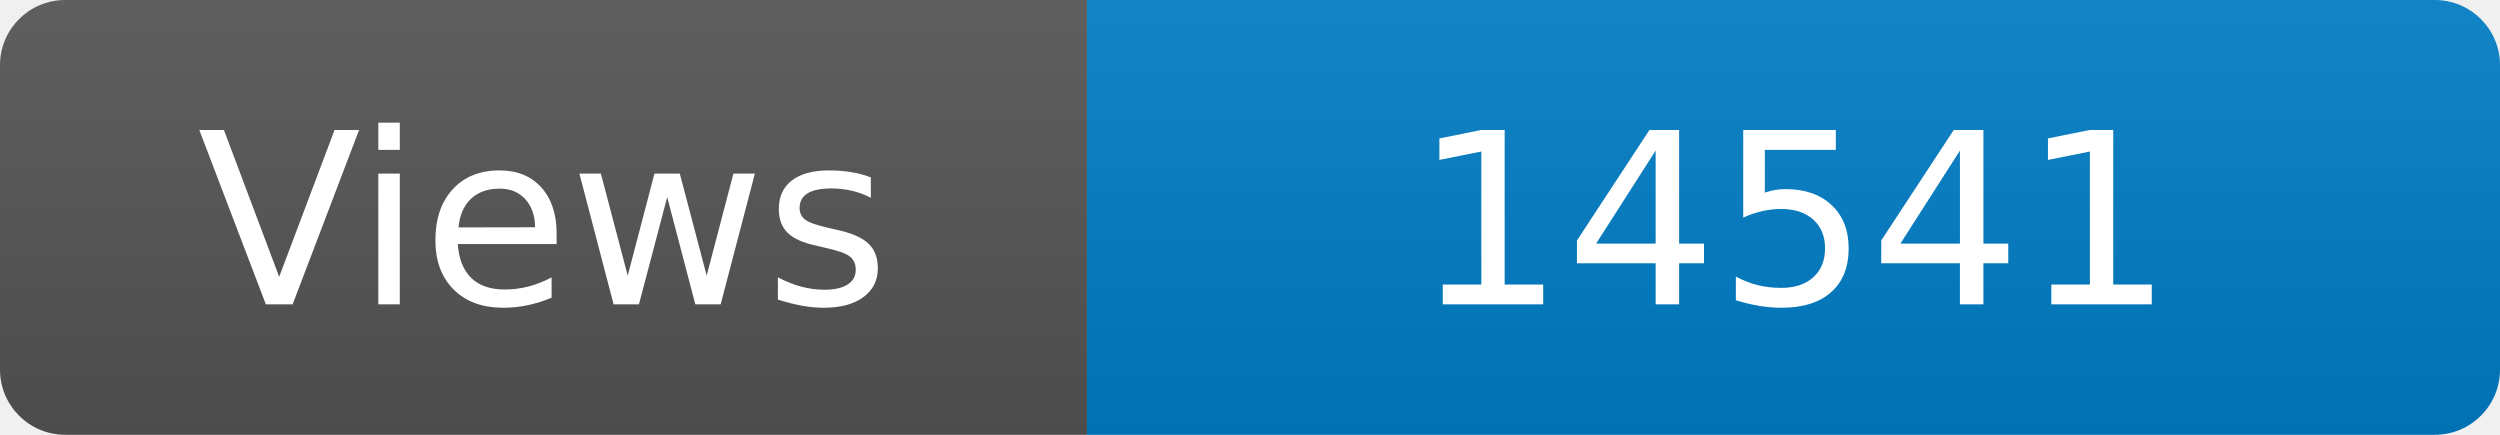
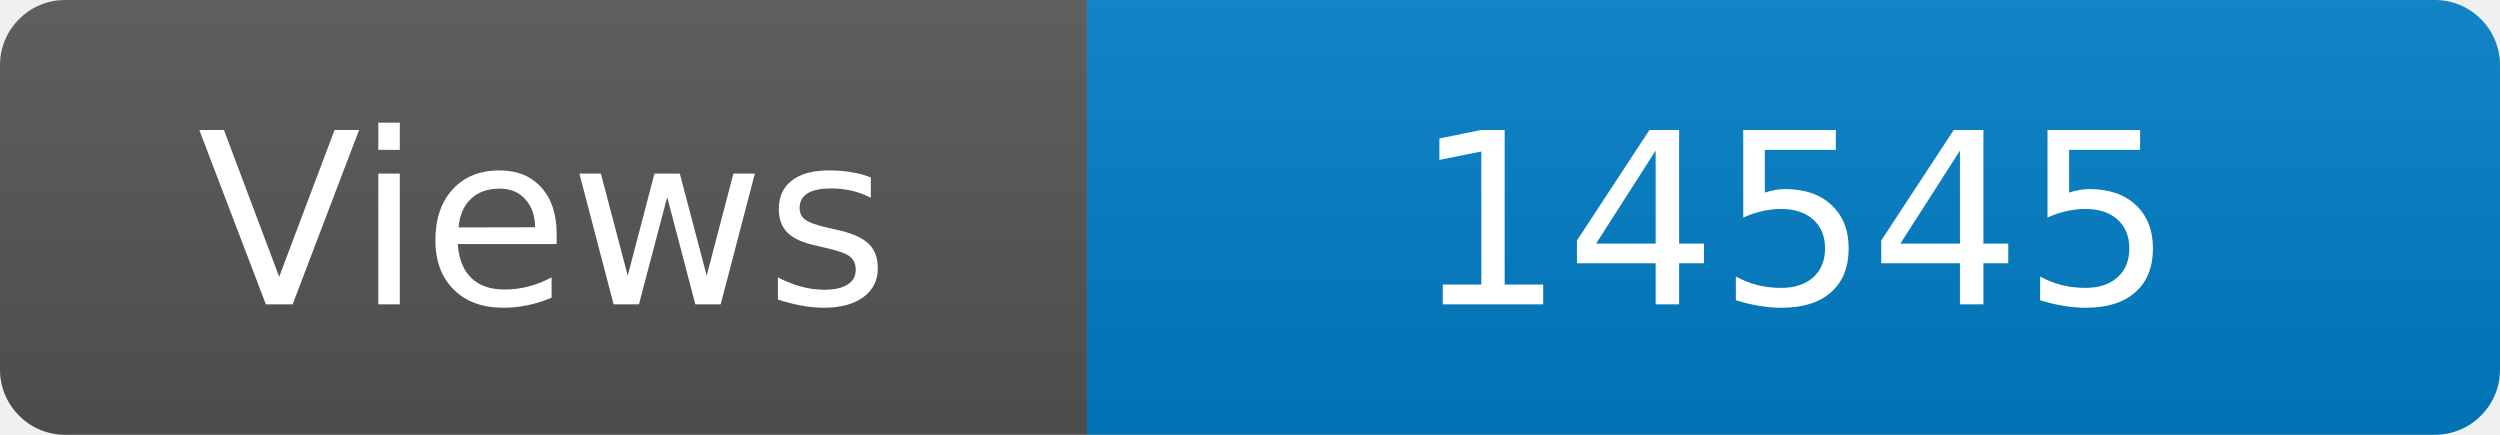
<svg xmlns="http://www.w3.org/2000/svg" width="115" height="20" role="img" aria-label="Maintained?: yes">
  <linearGradient id="s" x2="0" y2="100%">
    <stop offset="0" stop-color="#bbb" stop-opacity=".1" />
    <stop offset="1" stop-opacity=".1" />
  </linearGradient>
  <clipPath id="r">
    <rect width="115" height="20" rx="3" fill="#fff" />
  </clipPath>
  <g clip-path="url(#r)">
    <rect width="50" height="20" fill="#555" />
    <rect x="50" width="160" height="20" fill="#007ec6" />
    <rect width="115" height="20" fill="url(#s)" />
  </g>
  <g fill="#fff" text-anchor="middle" font-family="Verdana,Geneva,DejaVu Sans,sans-serif" font-size="110">
    <text x="250" y="140" transform="scale(.1)" fill="#fff">Views</text>
-     <text x="825" y="140" transform="scale(.1)" fill="#fff">14541</text>
+     <text x="825" y="140" transform="scale(.1)" fill="#fff">14545</text>
  </g>
</svg>
